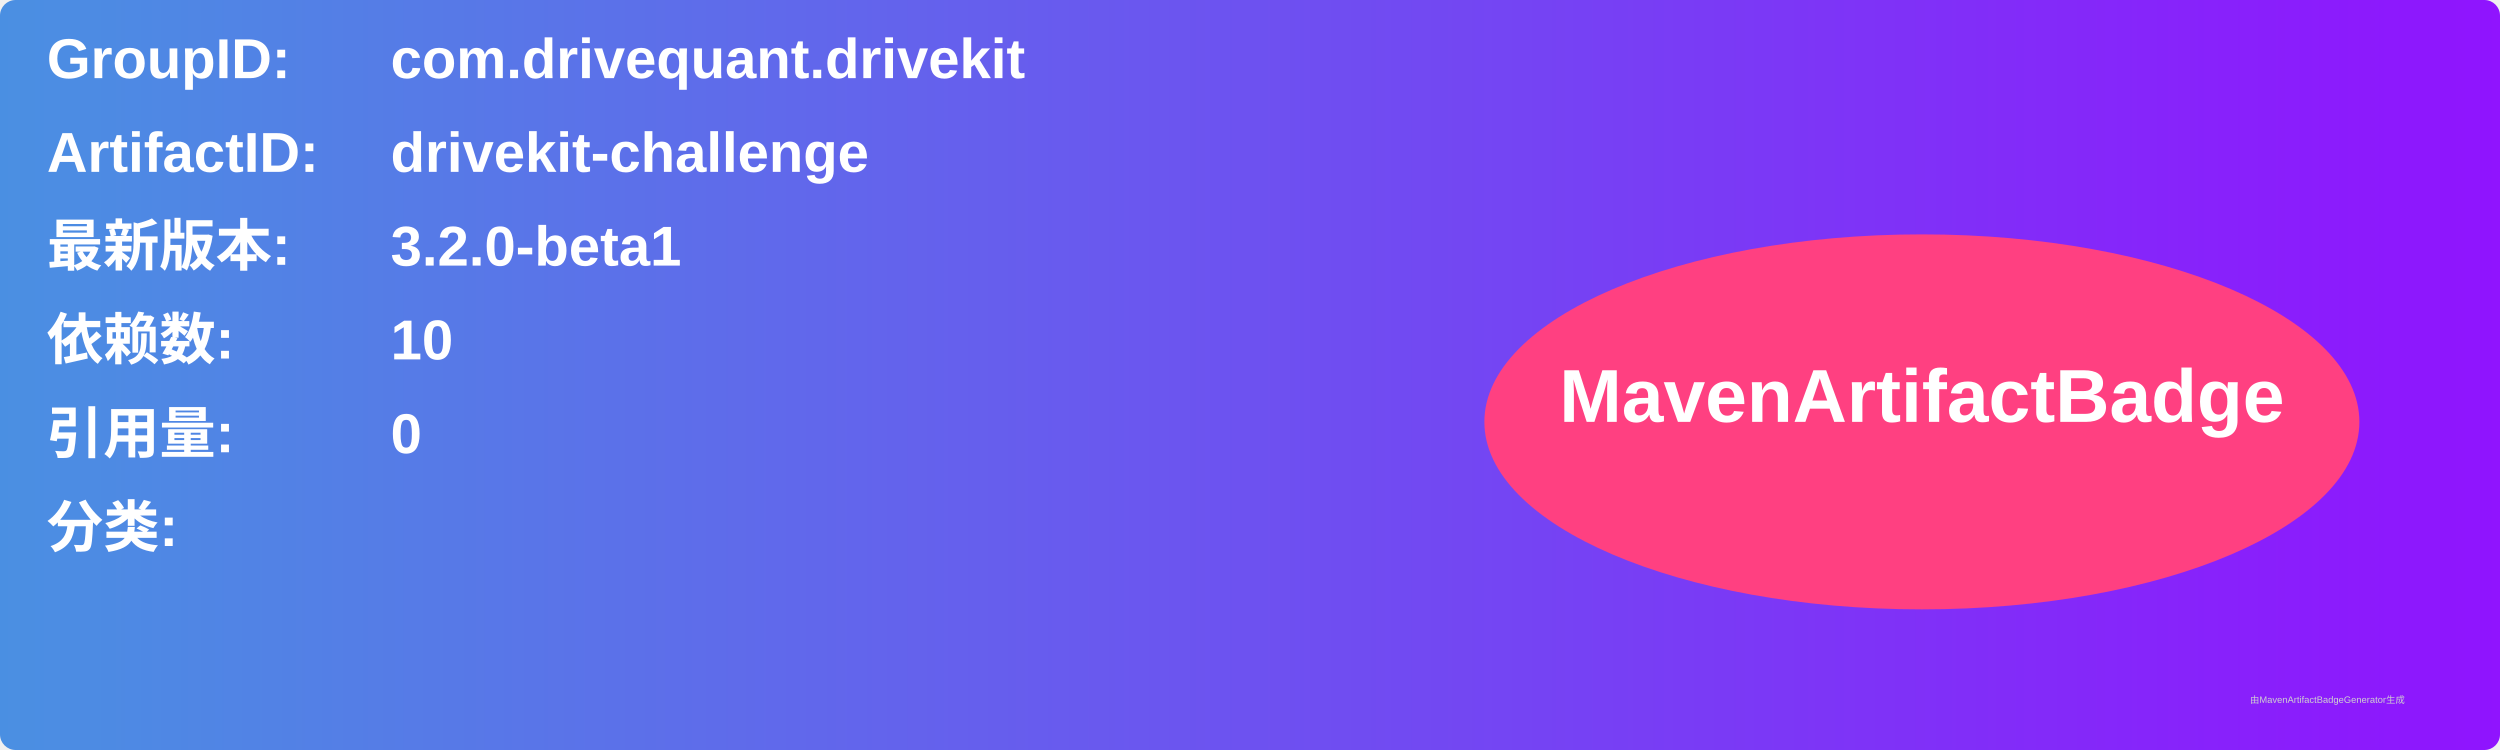
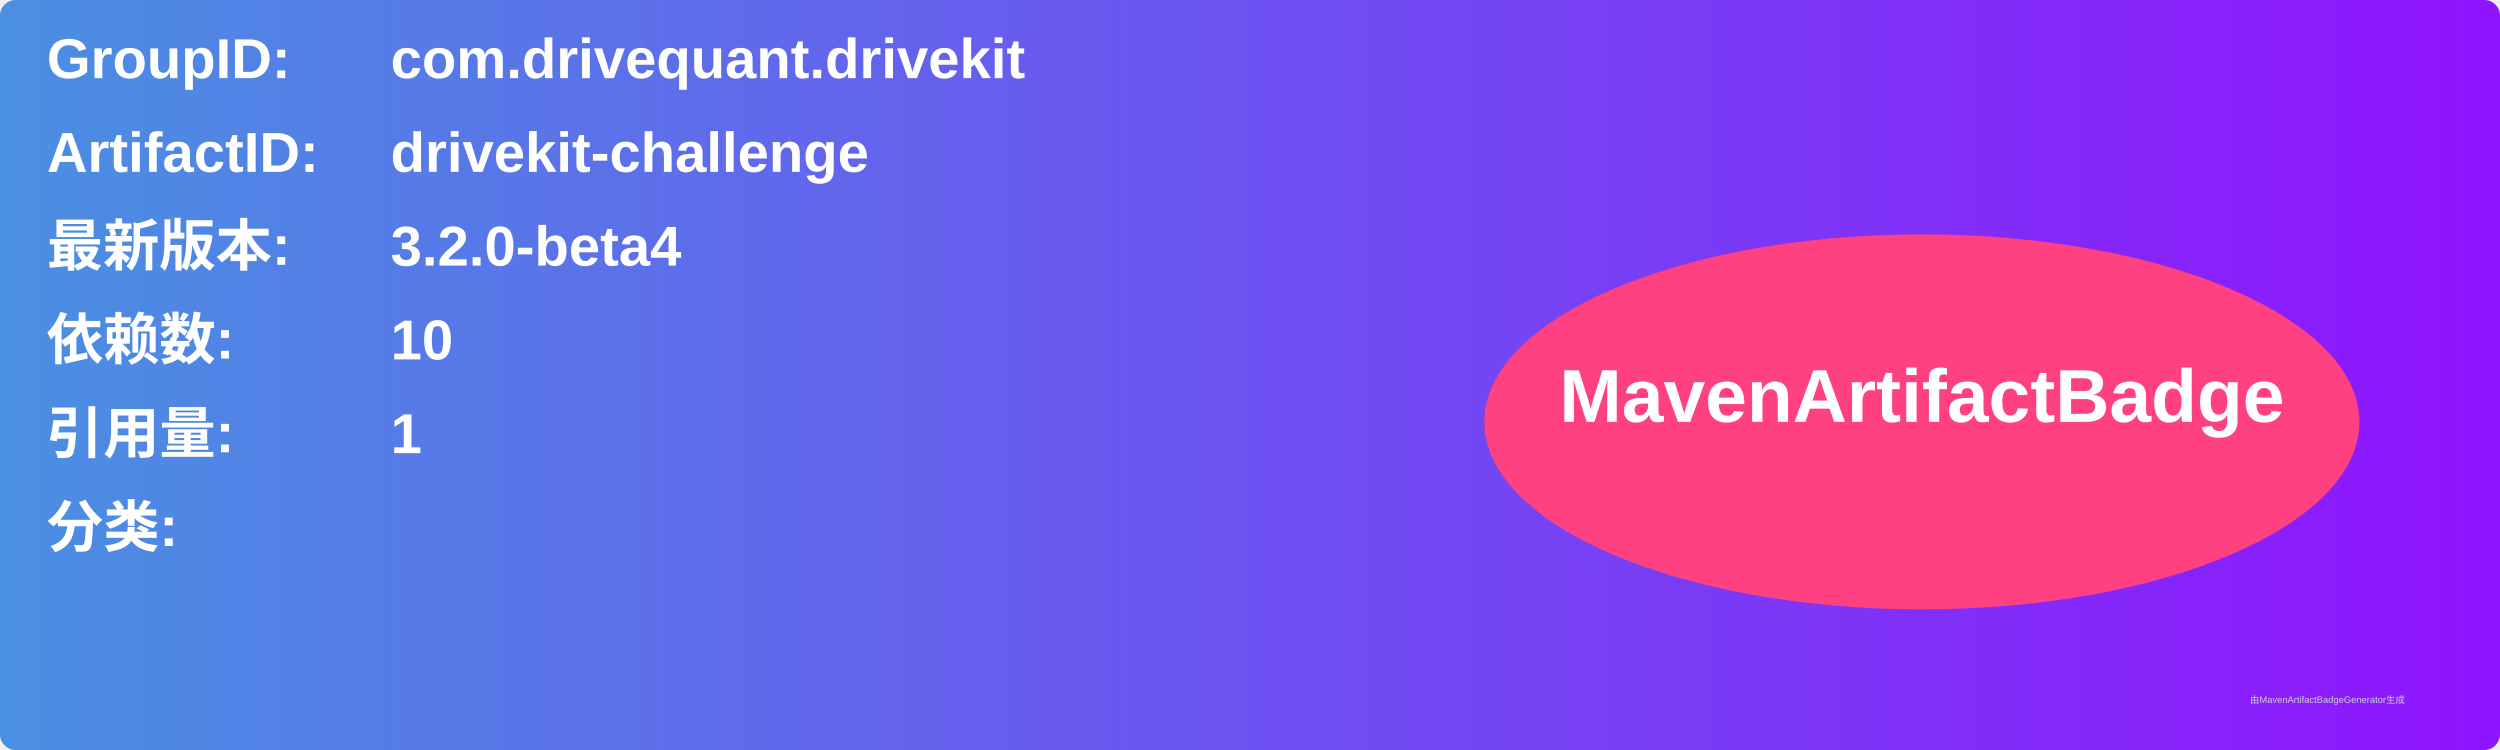
<svg xmlns="http://www.w3.org/2000/svg" width="800" height="240" viewBox="0 0 800 240">
  <linearGradient id="grad" x1="0%" y1="0%" x2="100%" y2="0%">
    <stop offset="0%" stop-color="#4a90e2" />
    <stop offset="100%" stop-color="#9013fe" />
  </linearGradient>
  <rect width="100%" height="100%" rx="5" ry="5" fill="url(#grad)" />
  <g transform="translate(15, 15)">
    <text x="0" y="10" font-family="Arial" font-size="18" fill="white" font-weight="bold" width="260">GroupID:</text>
    <text x="110" y="10" font-family="Arial" font-size="18" fill="white" font-weight="bold" width="460">com.drivequant.drivekit</text>
    <text x="0" y="40" font-family="Arial" font-size="18" fill="white" font-weight="bold" width="260">ArtifactID:</text>
    <text x="110" y="40" font-family="Arial" font-size="18" fill="white" font-weight="bold" width="460">drivekit-challenge</text>
    <text x="0" y="70" font-family="Arial" font-size="18" fill="white" font-weight="bold">最新版本:</text>
    <text x="110" y="70" font-family="Arial" font-size="18" fill="white" font-weight="bold">
-       <tspan font-weight="bold">3.2.0-beta1</tspan>
+       <tspan font-weight="bold">3.2.0-beta4</tspan>
    </text>
    <text x="0" y="100" font-family="Arial" font-size="18" fill="white" font-weight="bold">依赖数: </text>
    <text x="110" y="100" font-family="Arial" font-size="18" fill="white">
      <tspan font-weight="bold">10</tspan>
    </text>
    <text x="0" y="130" font-family="Arial" font-size="18" fill="white" font-weight="bold">引用量: </text>
    <text x="110" y="130" font-family="Arial" font-size="18" fill="white">
-       <tspan font-weight="bold">0</tspan>
+       <tspan font-weight="bold">1</tspan>
    </text>
    <text x="0" y="160" font-family="Arial" font-size="18" fill="white" font-weight="bold">分类:</text>
    <text x="10" y="190" font-family="Arial" font-size="10" fill="white">
      <tspan font-weight="bold" />
    </text>
    <ellipse cx="600" cy="120" rx="140" ry="60" fill="#ff4081" />
    <text x="600" y="120" text-anchor="middle" font-family="Arial" font-size="24" fill="white" font-weight="bold">MavenArtifactBadge</text>
  </g>
  <text x="720" y="225" font-family="Arial" font-size="3" fill="#d0d0d0">由MavenArtifactBadgeGenerator生成</text>
</svg>
